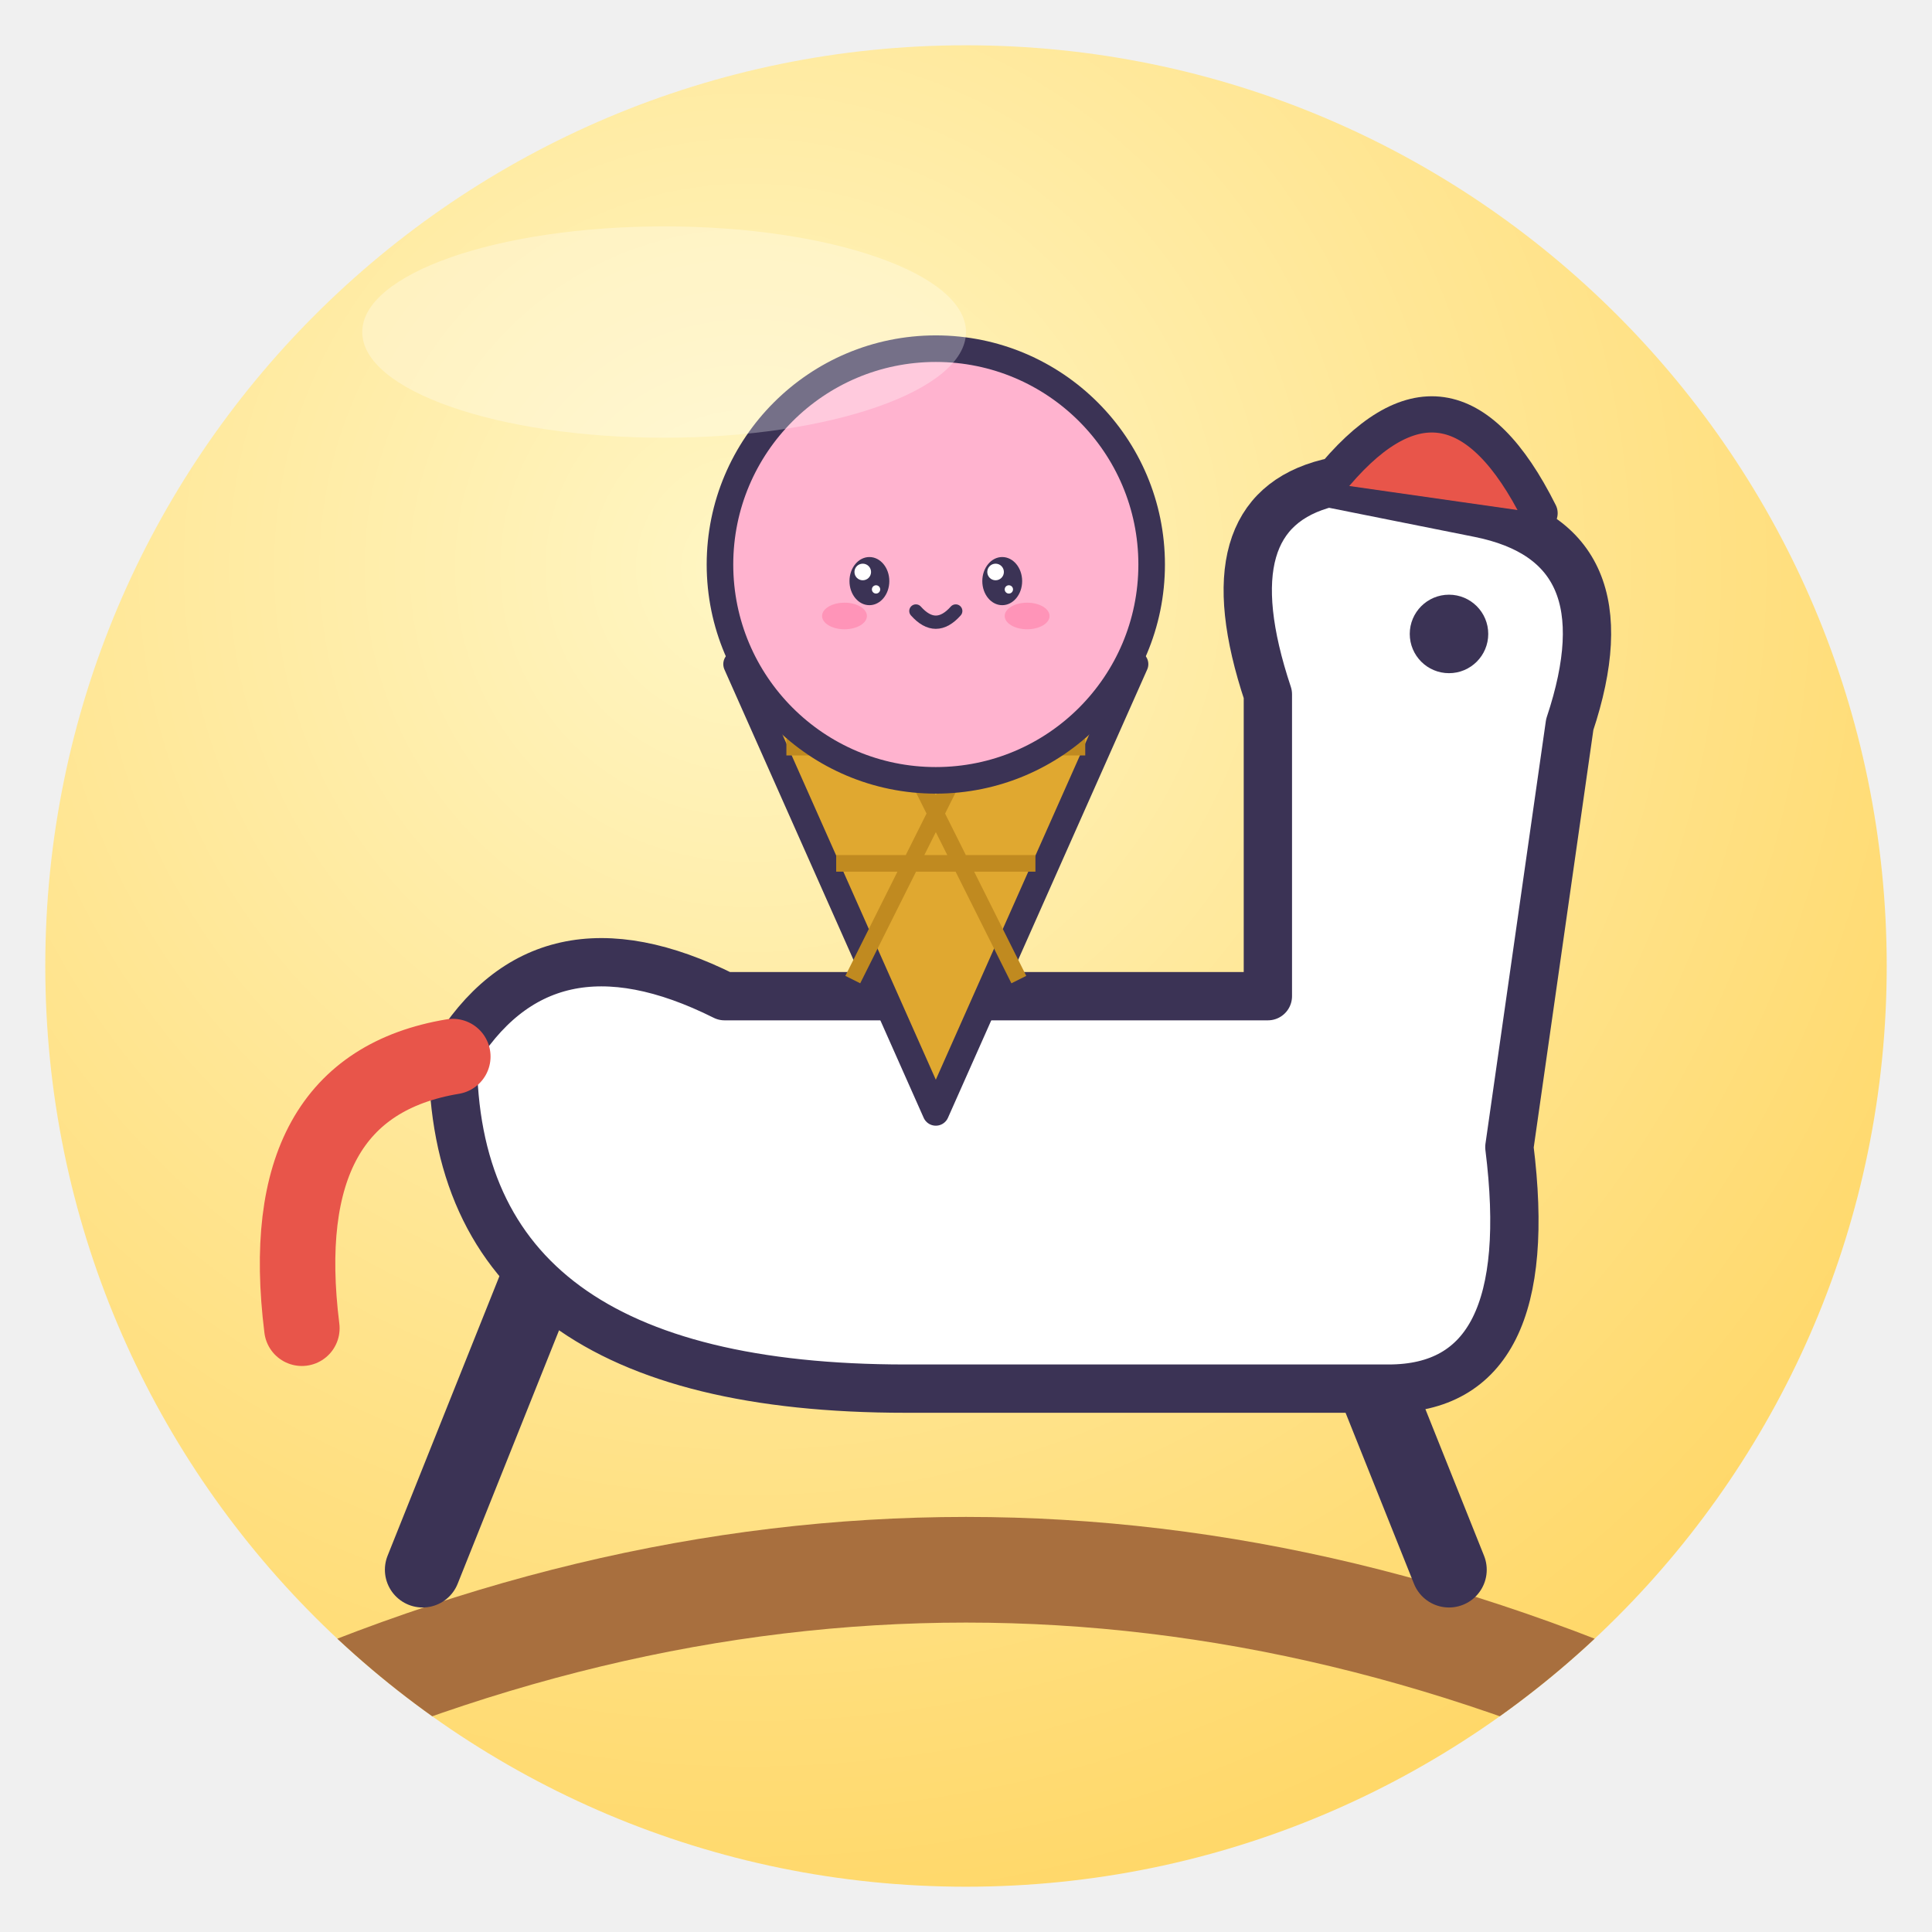
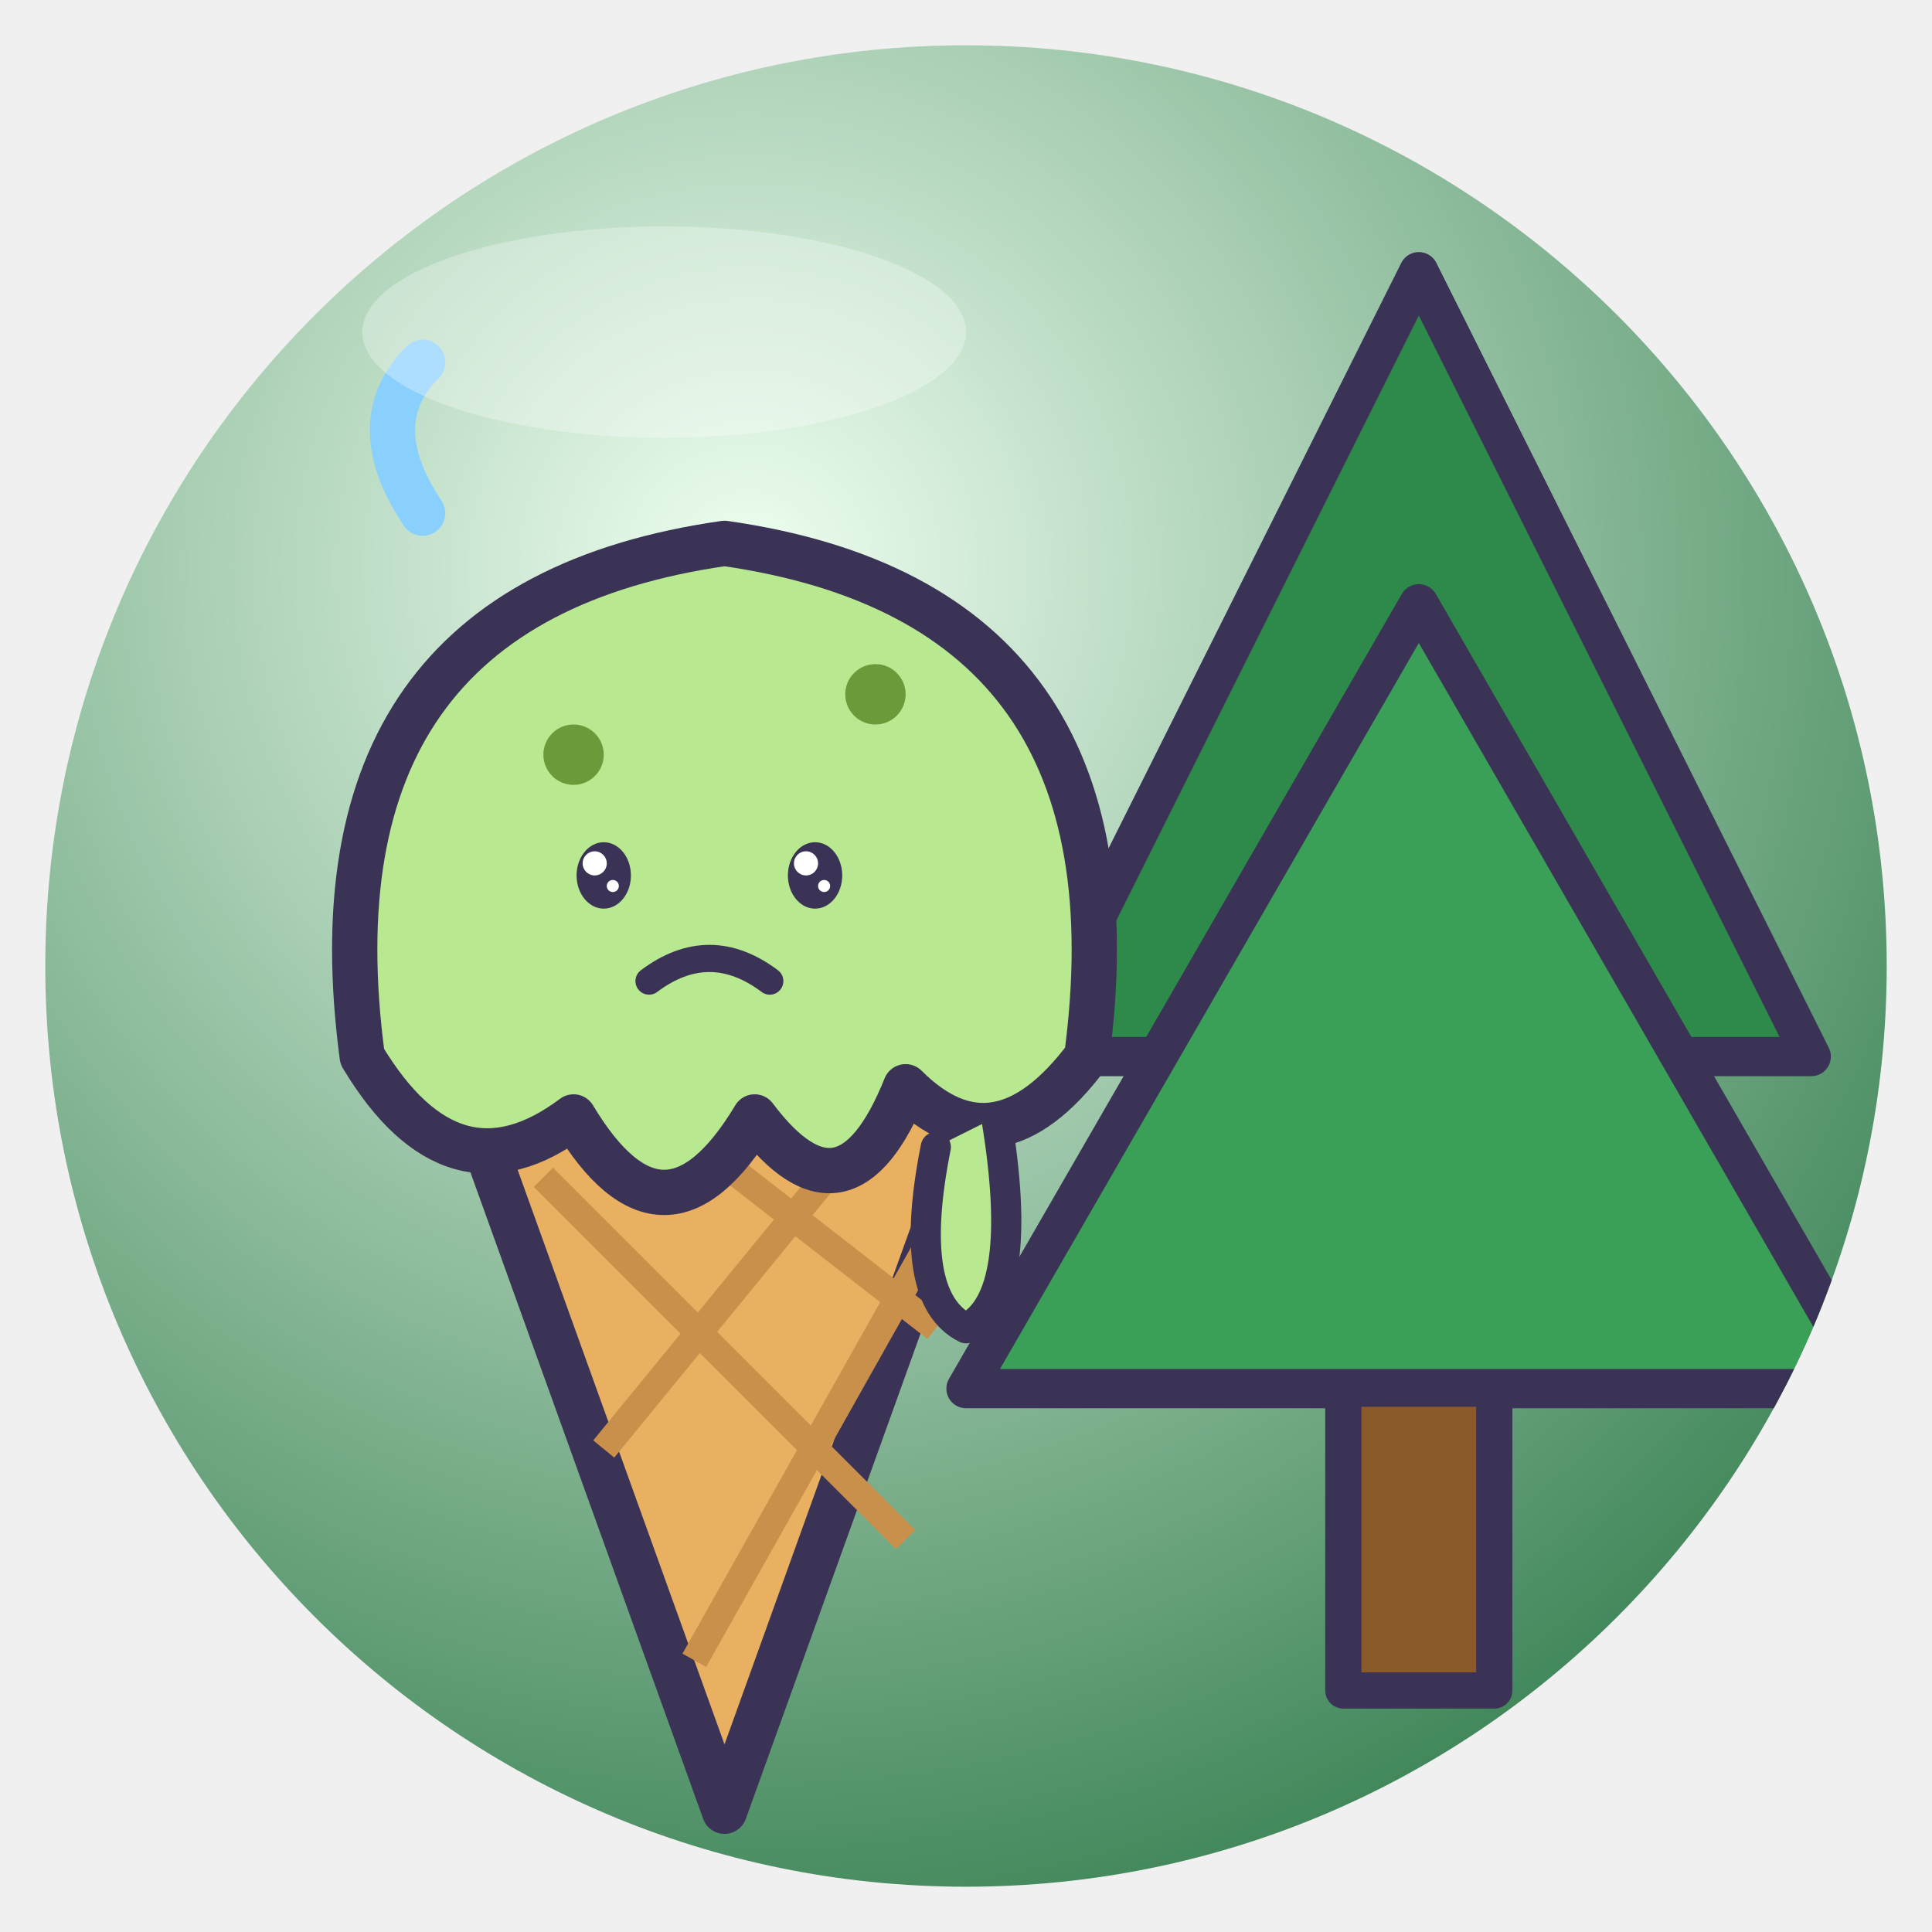
<svg xmlns="http://www.w3.org/2000/svg" viewBox="0 0 128 128" width="128" height="128">
  <defs>
    <radialGradient id="g" cx="38%" cy="28%" r="85%">
-       <stop offset="0" stop-color="#FFF6C4" />
-       <stop offset="1" stop-color="#FFD45E" />
+       <stop offset="0" stop-color="#EFFFF0" />
+       <stop offset="1" stop-color="#2E7A4A" />
    </radialGradient>
    <clipPath id="c">
      <circle cx="64" cy="64" r="61" />
    </clipPath>
  </defs>
  <circle cx="64" cy="64" r="61" fill="url(#g)" />
  <g clip-path="url(#c)">
-     <path d="M14 116 Q64 92 114 116" fill="none" stroke="#A86F3E" stroke-width="7" stroke-linecap="round" />
-     <path d="M28 104 L36 84 M96 104 L88 84" stroke="#3B3355" stroke-linejoin="round" stroke-linecap="round" stroke-width="5" />
-     <path d="M30 70 Q30 92 60 92 H92 Q102 92 100 76 L104 48 Q108 36 98 34 L88 32 Q80 34 84 46 L84 66 H48 Q36 60 30 70Z" fill="#fff" stroke="#3B3355" stroke-width="3.2" stroke-linejoin="round" stroke-linecap="round" />
-     <path d="M88 32 Q96 22 102 34" fill="#E8554A" stroke="#3B3355" stroke-linejoin="round" stroke-linecap="round" stroke-width="2.4" />
-     <circle cx="96" cy="42" r="2.6" fill="#3B3355" />
-     <path d="M30 70 Q18 72 20 88" fill="none" stroke="#E8554A" stroke-width="5" stroke-linecap="round" />
-     <g transform="translate(62 44) rotate(0) scale(0.55 0.55) translate(-64 -64)">
-       <path d="M40 64 L64 118 L88 64Z" fill="#E0A830" stroke="#3B3355" stroke-width="3.2" stroke-linejoin="round" stroke-linecap="round" />
-       <path d="M46 74 L82 74 M52 88 L76 88 M56 66 L74 102 M72 66 L54 102" stroke="#C08A20" stroke-width="2" />
-       <circle cx="64" cy="52" r="26" fill="#FFB3CF" stroke="#3B3355" stroke-width="3.2" stroke-linejoin="round" stroke-linecap="round" />
-       <ellipse cx="56" cy="54" rx="2.4" ry="2.9" fill="#3B3355" />
-       <circle cx="55.2" cy="52.9" r="1.0" fill="#fff" />
-       <circle cx="56.8" cy="55.0" r="0.5" fill="#fff" />
-       <ellipse cx="72" cy="54" rx="2.4" ry="2.9" fill="#3B3355" />
-       <circle cx="71.2" cy="52.9" r="1.0" fill="#fff" />
-       <circle cx="72.8" cy="55.0" r="0.5" fill="#fff" />
-       <ellipse cx="53.0" cy="58.2" rx="2.7" ry="1.6" fill="#FF7FA8" opacity=".6" />
-       <ellipse cx="75.0" cy="58.2" rx="2.7" ry="1.6" fill="#FF7FA8" opacity=".6" />
-       <path d="M61.6 57.6 Q64 60.3 66.4 57.6" fill="none" stroke="#3B3355" stroke-linejoin="round" stroke-linecap="round" stroke-width="1.6" />
-     </g>
+     <path d="M94 18 L120 70 H68Z" fill="#2E8A4A" stroke="#3B3355" stroke-linejoin="round" stroke-linecap="round" stroke-width="2.6" />
+     <path d="M94 40 L124 92 H64Z" fill="#3AA058" stroke="#3B3355" stroke-linejoin="round" stroke-linecap="round" stroke-width="2.6" />
+     <rect x="89" y="92" width="10" height="20" fill="#8A5A2A" stroke="#3B3355" stroke-linejoin="round" stroke-linecap="round" stroke-width="2.4" />
+     <path d="M64 92 Q80 104 110 96" fill="none" stroke="#1E5A34" stroke-width="0" />
+     <path d="M30 70 L48 120 L66 70Z" fill="#E8B060" stroke="#3B3355" stroke-linejoin="round" stroke-linecap="round" stroke-width="3" />
+     <path d="M36 78 L60 102 M44 74 L62 88 M58 74 L40 96 M64 78 L46 110" stroke="#C8904A" stroke-width="1.8" />
+     <path d="M24 70 Q20 40 48 36 Q76 40 72 70 Q66 78 60 72 Q56 82 50 74 Q44 84 38 74 Q30 80 24 70Z" fill="#B8E890" stroke="#3B3355" stroke-linejoin="round" stroke-linecap="round" stroke-width="3" />
+     <path d="M66 74 Q68 86 64 88 Q60 86 62 76" fill="#B8E890" stroke="#3B3355" stroke-linejoin="round" stroke-linecap="round" stroke-width="2" />
+     <circle cx="38" cy="50" r="2" fill="#6A9A3A" />
+     <circle cx="58" cy="46" r="2" fill="#6A9A3A" />
+     <ellipse cx="40" cy="58" rx="1.8" ry="2.2" fill="#3B3355" />
+     <circle cx="39.4" cy="57.2" r="0.8" fill="#fff" />
+     <circle cx="40.6" cy="58.7" r="0.4" fill="#fff" />
+     <ellipse cx="54" cy="58" rx="1.8" ry="2.2" fill="#3B3355" />
+     <circle cx="53.4" cy="57.2" r="0.8" fill="#fff" />
+     <circle cx="54.6" cy="58.7" r="0.4" fill="#fff" />
+     <path d="M43 65 Q47 62 51 65" fill="none" stroke="#3B3355" stroke-linejoin="round" stroke-linecap="round" stroke-width="1.8" />
+     <path d="M28 34 Q24 28 28 24" fill="none" stroke="#8AD0FF" stroke-width="3" stroke-linecap="round" />
  </g>
  <ellipse cx="44" cy="22" rx="20" ry="7" fill="#fff" opacity=".3" />
</svg>
